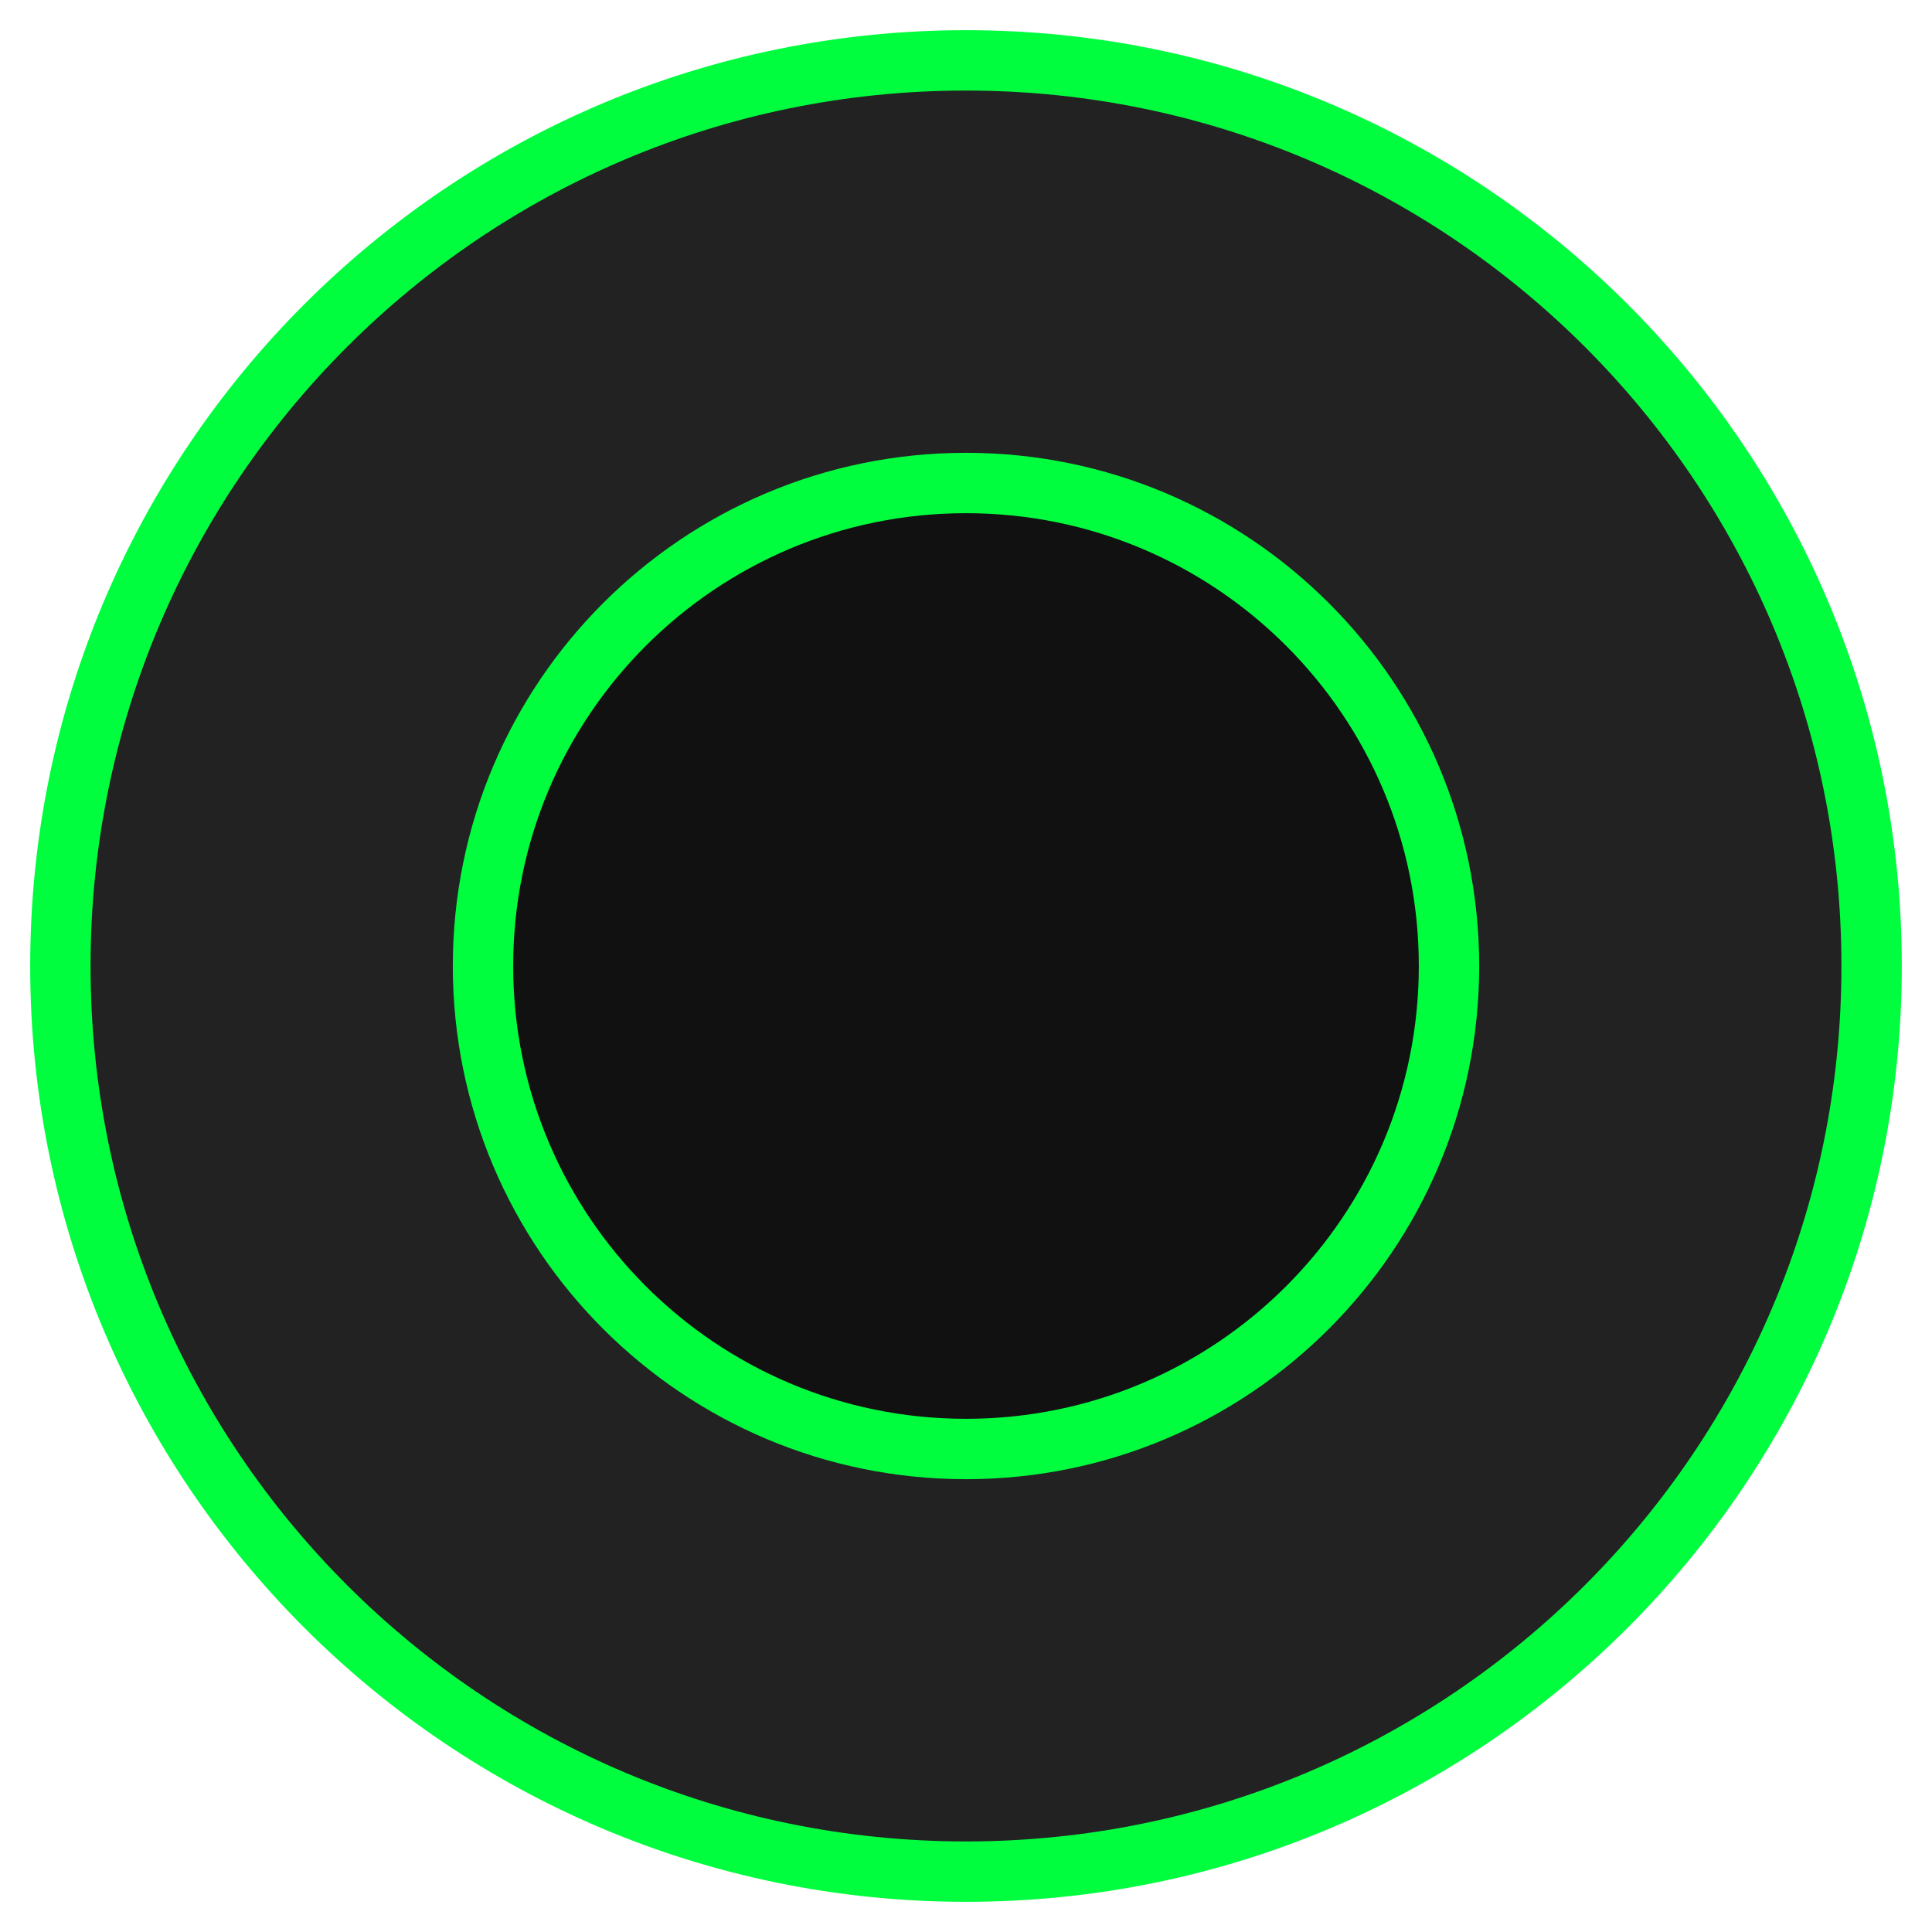
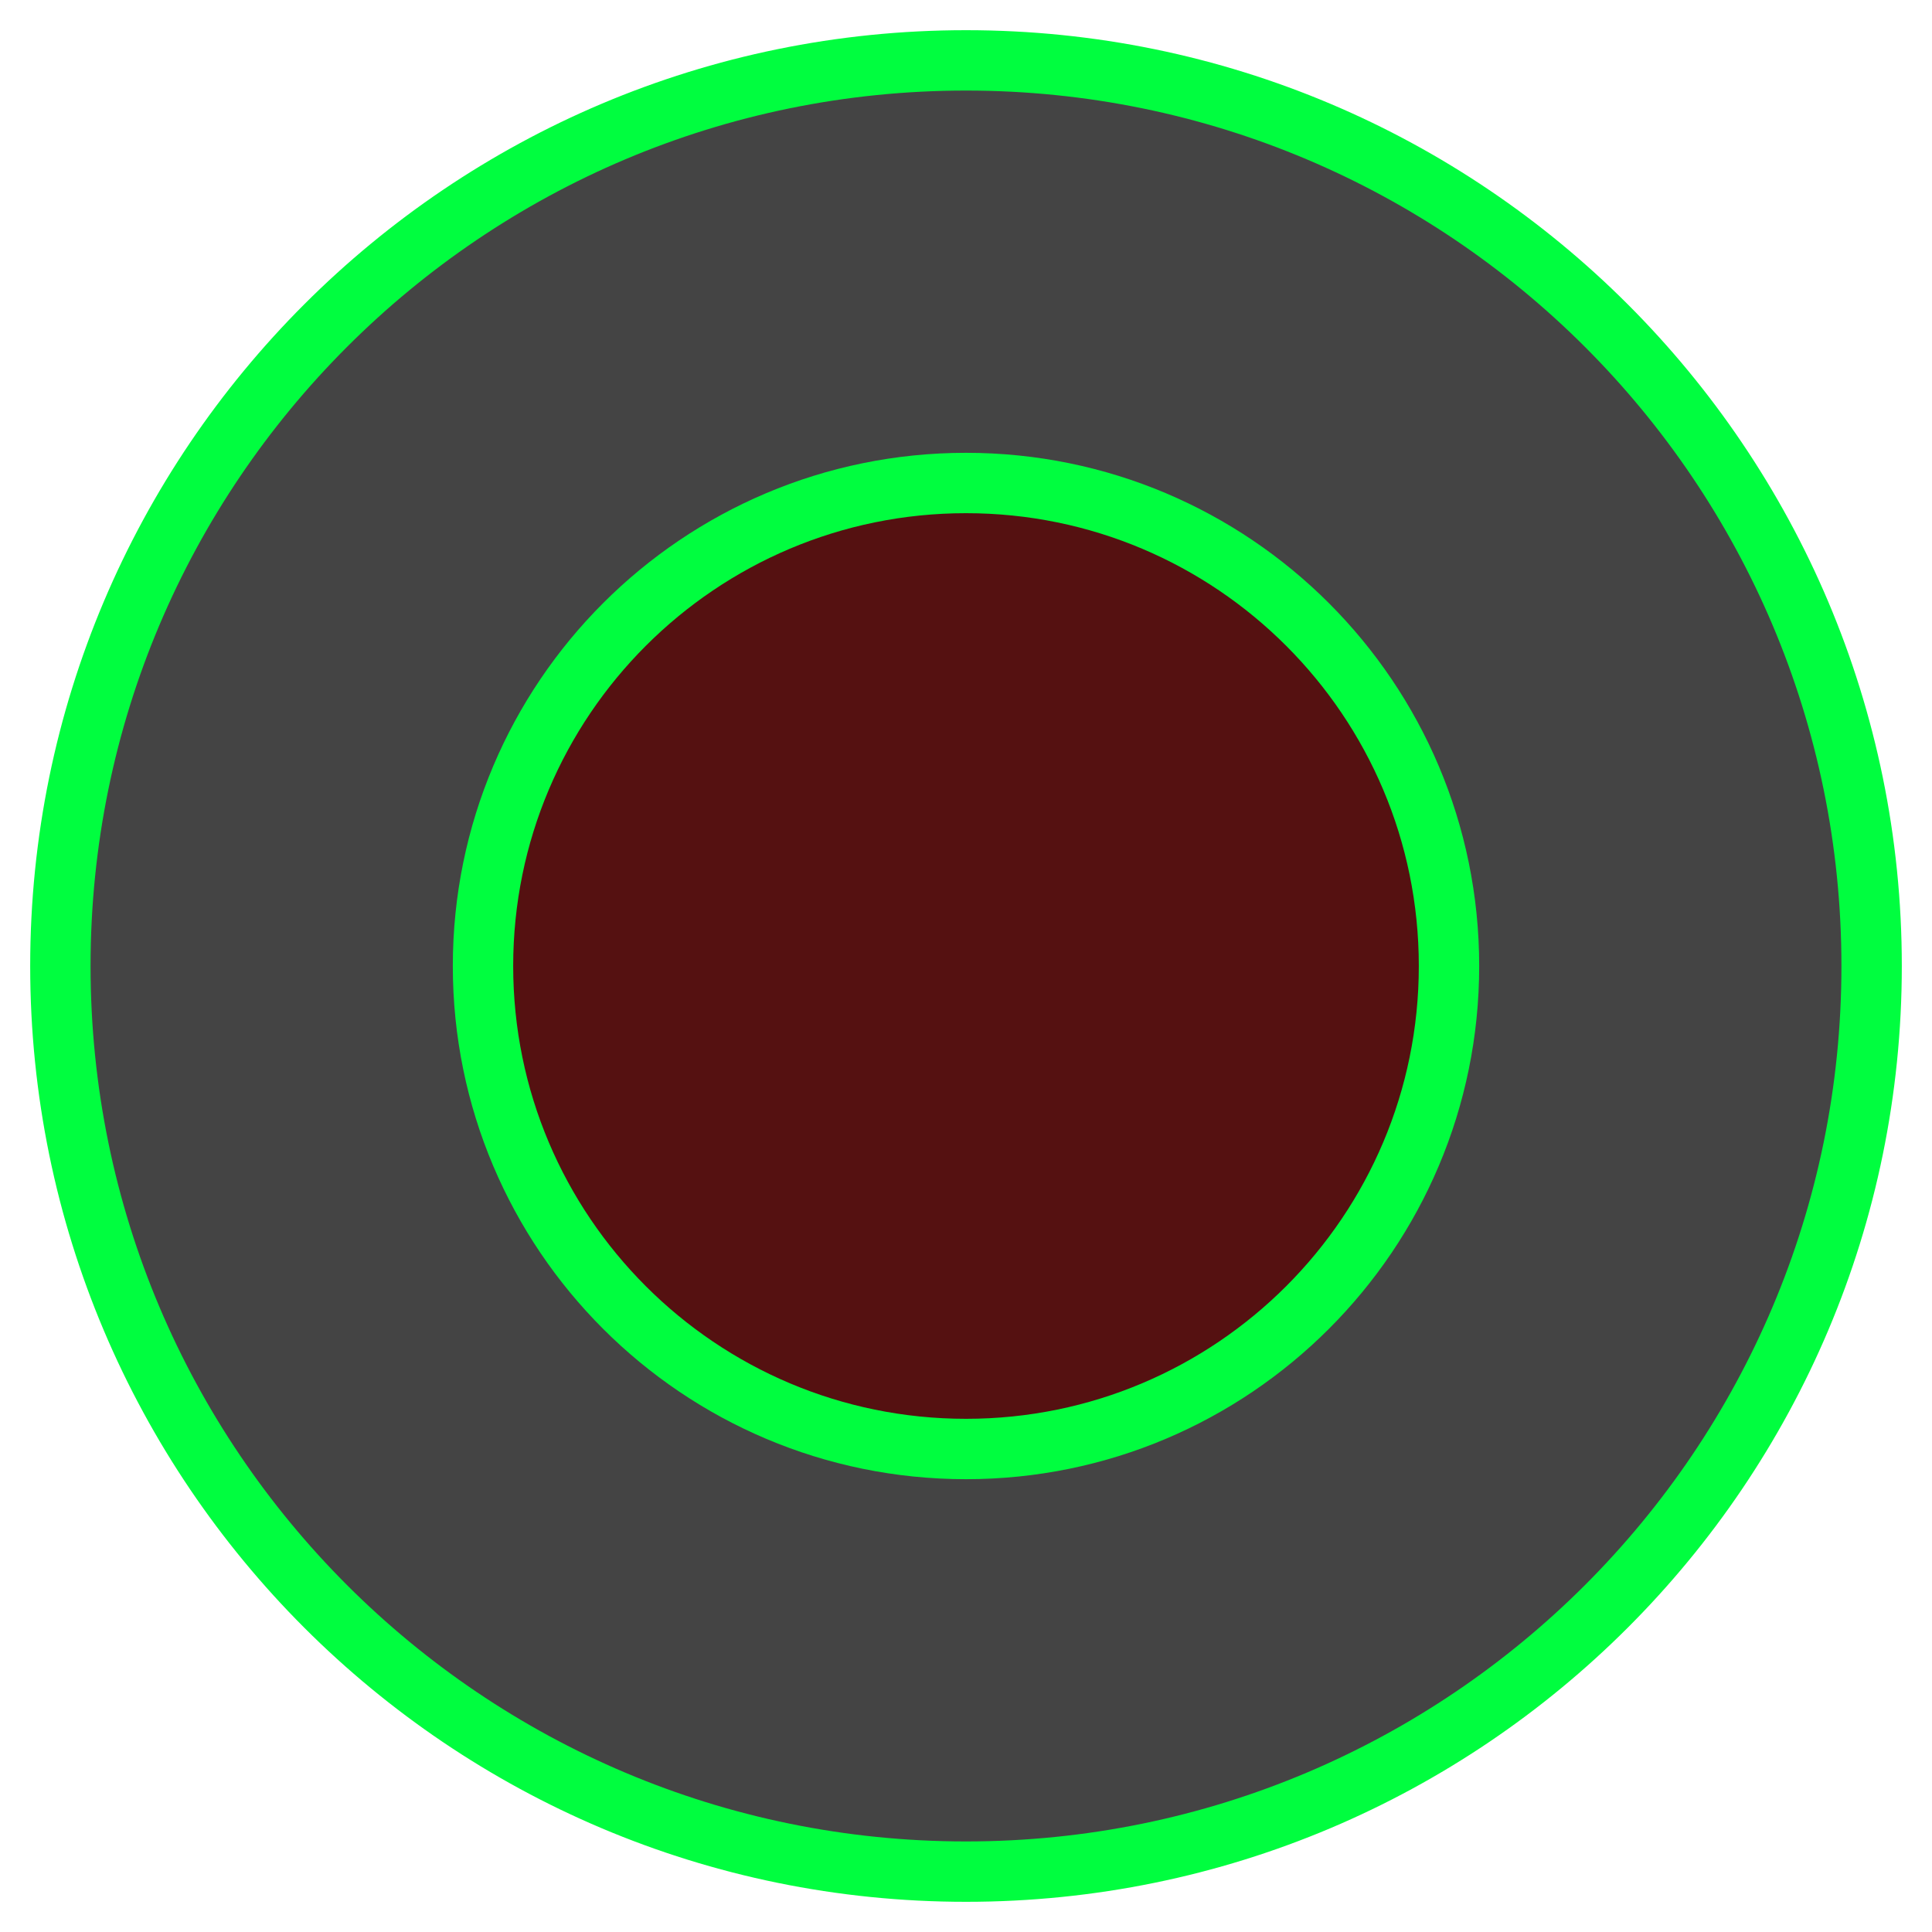
- <svg xmlns="http://www.w3.org/2000/svg" viewBox="0 0 64 64" stroke="#00FE3F" stroke-width="2" fill="#222">
+ <svg xmlns="http://www.w3.org/2000/svg" viewBox="0 0 64 64" stroke="#00FE3F" stroke-width="2" fill="#444">
  <circle cx="32" cy="32" r="30" />
-   <circle cx="32" cy="32" r="16" fill="#111" />
+   <circle cx="32" cy="32" r="16" fill="#511" />
</svg>
